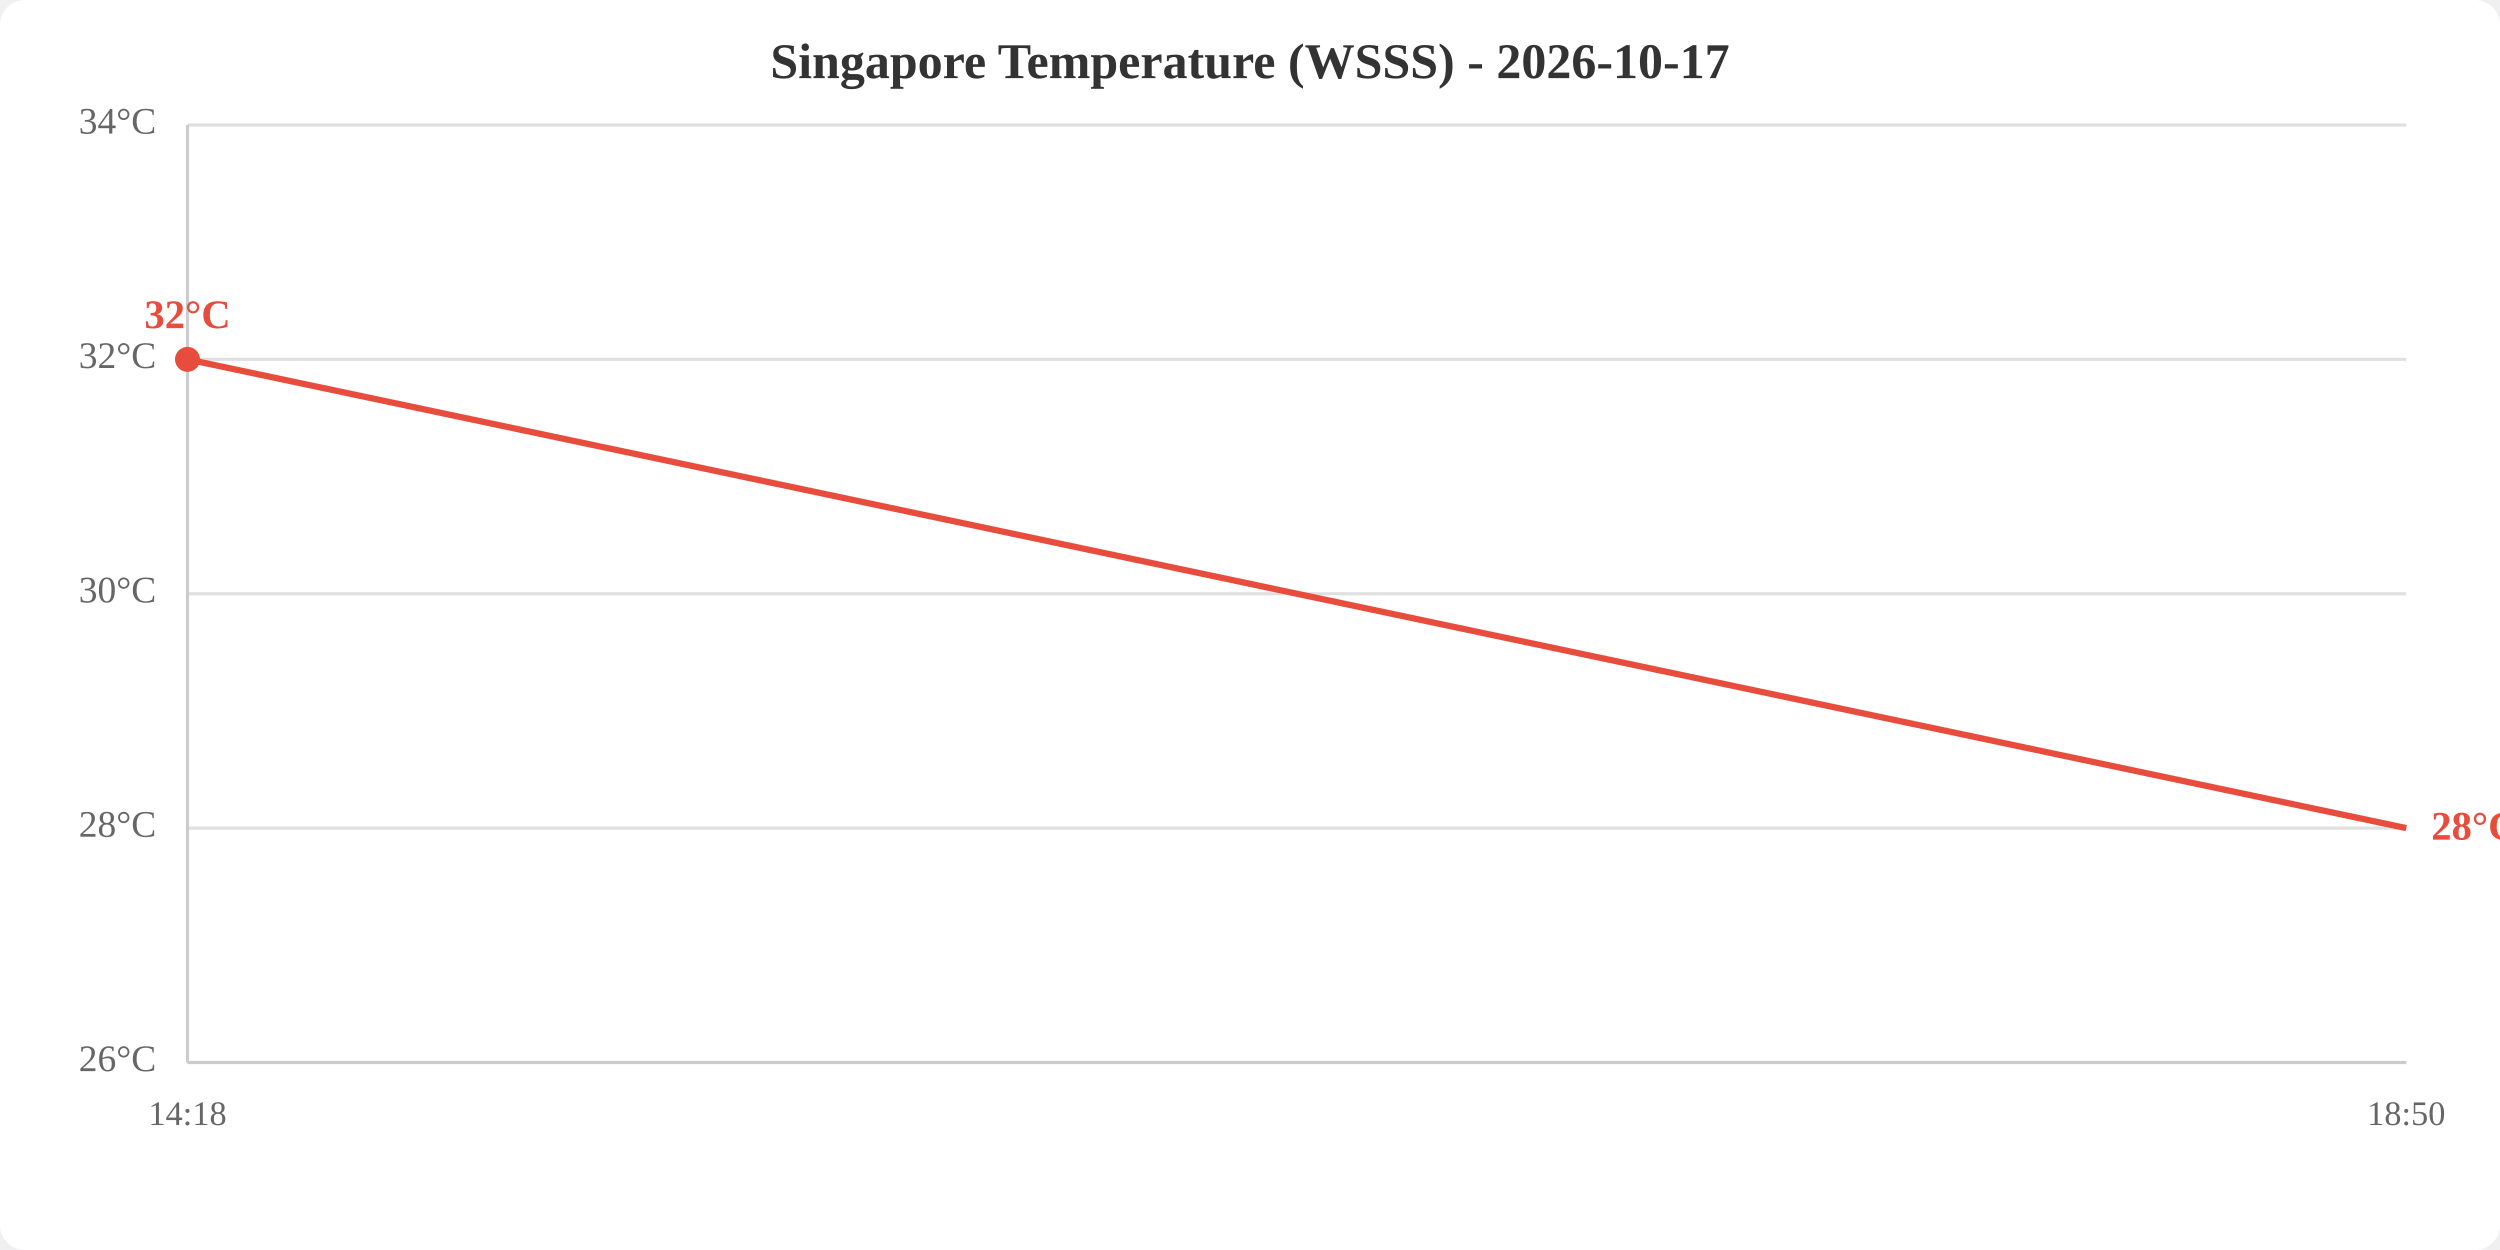
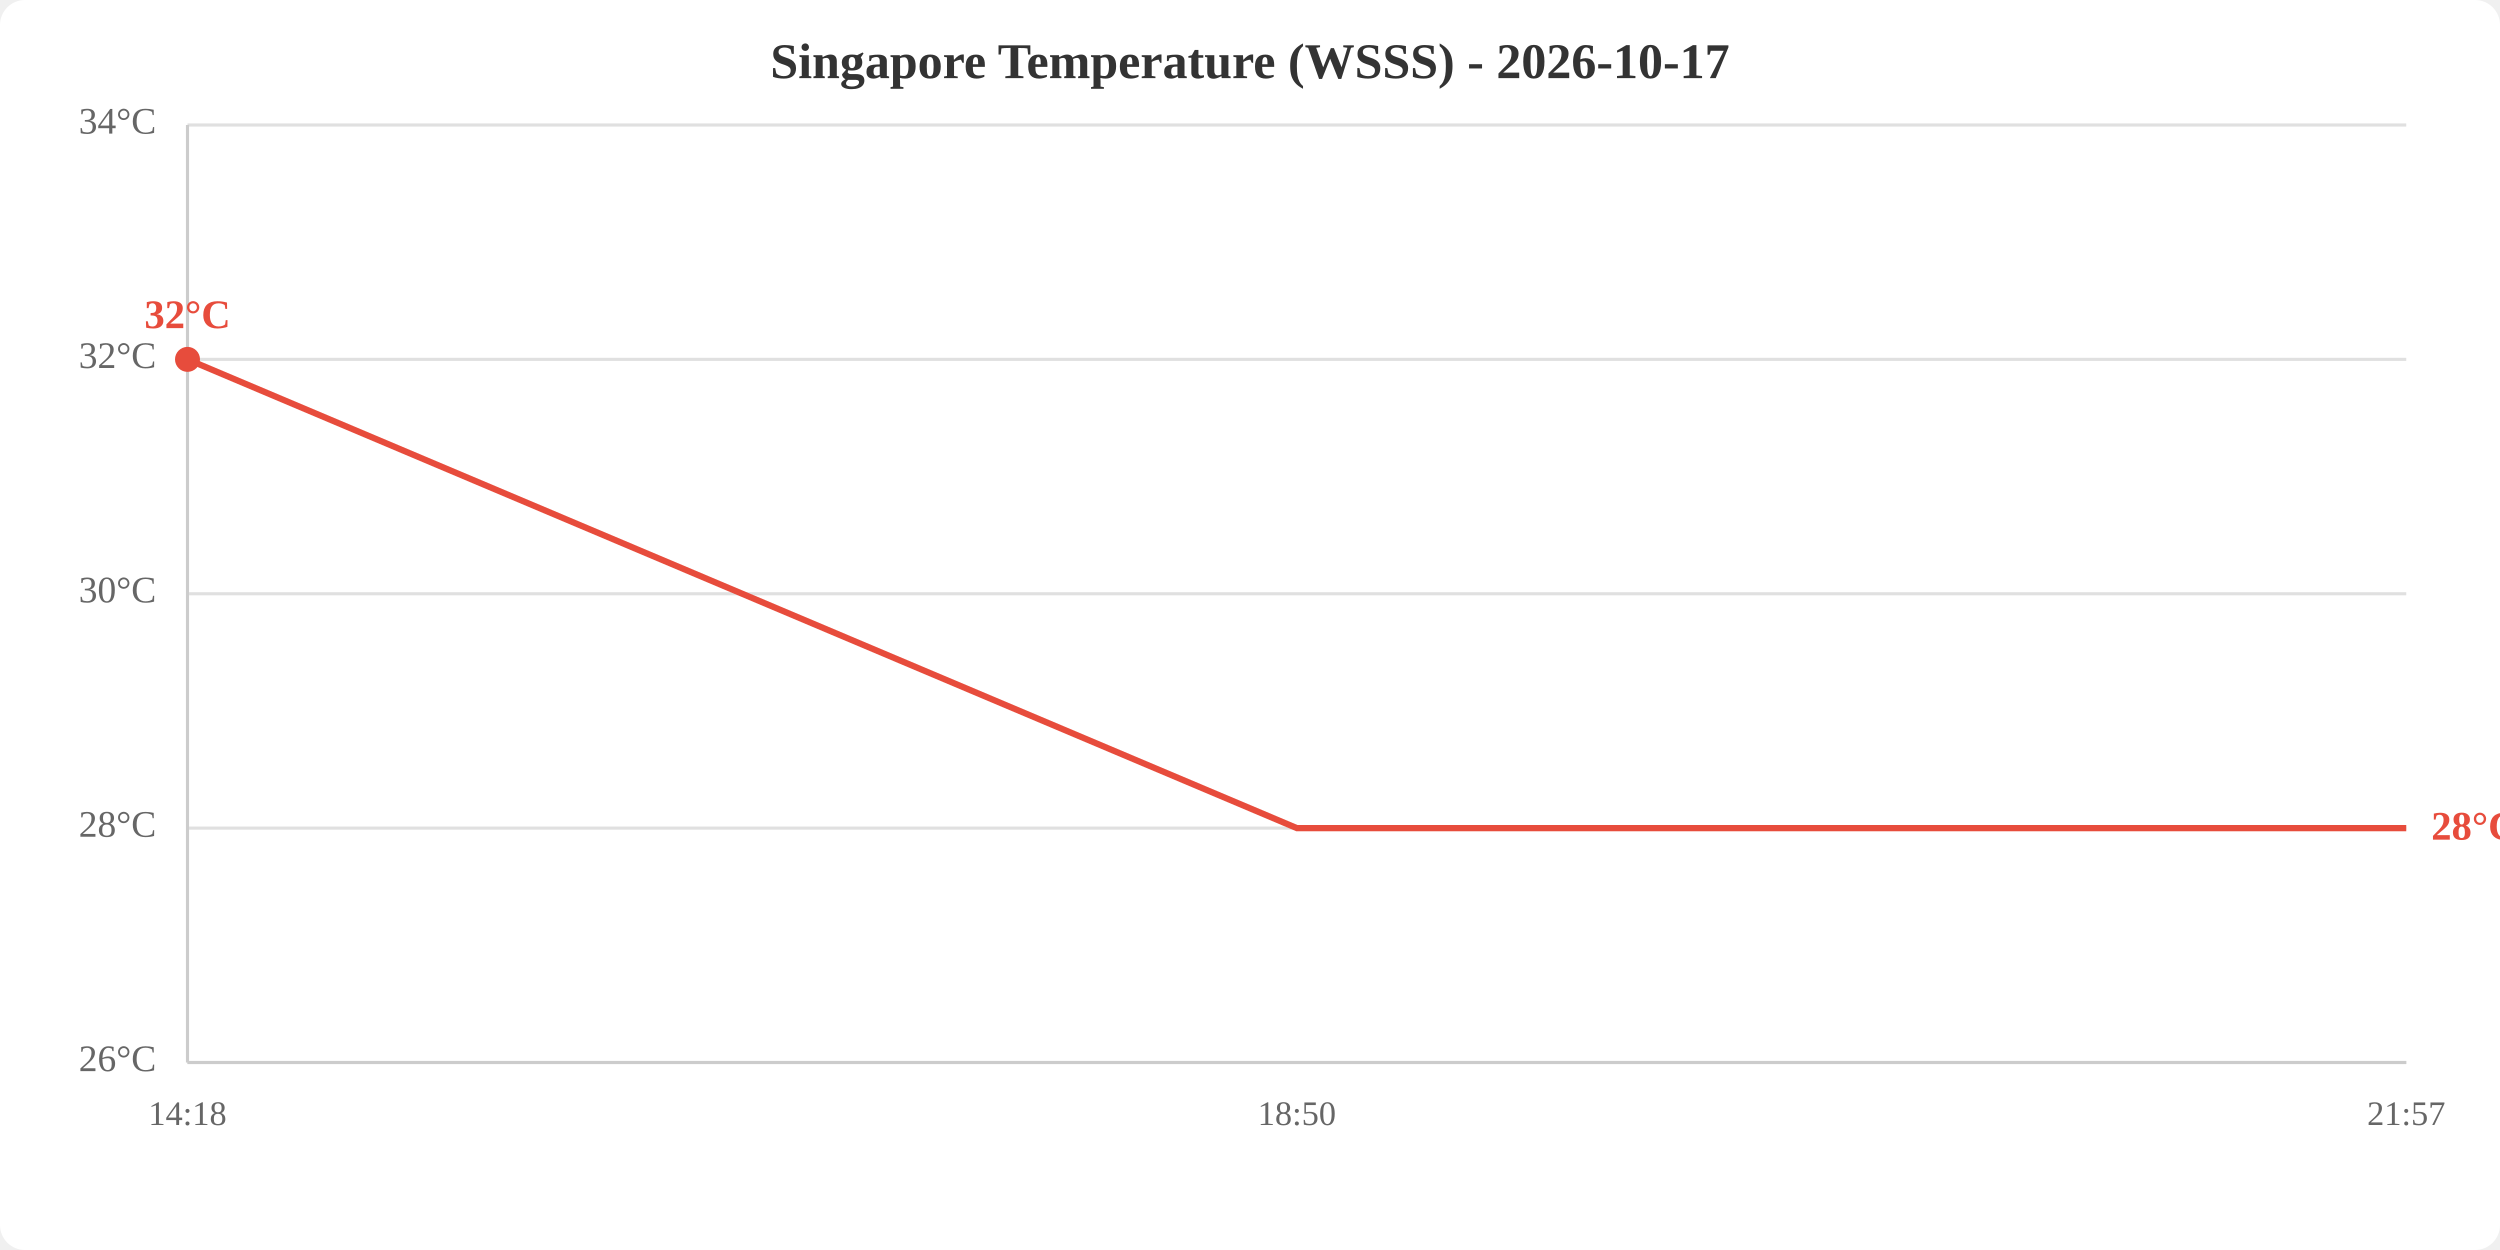
<svg xmlns="http://www.w3.org/2000/svg" viewBox="0 0 800 400" width="800" height="400">
  <rect width="800" height="400" fill="white" rx="8" />
  <text x="400.0" y="25" text-anchor="middle" font-size="16" font-weight="bold" fill="#333">Singapore Temperature (WSSS) - 2026-10-17</text>
  <line x1="60" y1="340.0" x2="770" y2="340.0" stroke="#e0e0e0" stroke-width="1" />
  <line x1="60" y1="265.0" x2="770" y2="265.0" stroke="#e0e0e0" stroke-width="1" />
  <line x1="60" y1="190.0" x2="770" y2="190.0" stroke="#e0e0e0" stroke-width="1" />
  <line x1="60" y1="115.0" x2="770" y2="115.0" stroke="#e0e0e0" stroke-width="1" />
  <line x1="60" y1="40.0" x2="770" y2="40.0" stroke="#e0e0e0" stroke-width="1" />
  <text x="50" y="340.0" text-anchor="end" dominant-baseline="middle" fill="#666" font-size="12">26°C</text>
  <text x="50" y="265.0" text-anchor="end" dominant-baseline="middle" fill="#666" font-size="12">28°C</text>
  <text x="50" y="190.0" text-anchor="end" dominant-baseline="middle" fill="#666" font-size="12">30°C</text>
  <text x="50" y="115.0" text-anchor="end" dominant-baseline="middle" fill="#666" font-size="12">32°C</text>
  <text x="50" y="40.0" text-anchor="end" dominant-baseline="middle" fill="#666" font-size="12">34°C</text>
  <text x="60.0" y="360" text-anchor="middle" fill="#666" font-size="11">14:18</text>
-   <text x="770.0" y="360" text-anchor="middle" fill="#666" font-size="11">18:50</text>
+   <text x="415.0" y="360" text-anchor="middle" fill="#666" font-size="11">18:50</text>
+   <text x="770.0" y="360" text-anchor="middle" fill="#666" font-size="11">21:57</text>
  <line x1="60" y1="40" x2="60" y2="340" stroke="#ccc" stroke-width="1" />
  <line x1="60" y1="340" x2="770" y2="340" stroke="#ccc" stroke-width="1" />
-   <polyline points="60.0,115.0 770.0,265.0" fill="none" stroke="#e74c3c" stroke-width="2" />
+   <polyline points="60.0,115.0 415.0,265.0 770.0,265.0" fill="none" stroke="#e74c3c" stroke-width="2" />
  <circle cx="60.0" cy="115.0" r="4" fill="#e74c3c" />
  <text x="60.0" y="105.0" text-anchor="middle" fill="#e74c3c" font-size="13" font-weight="bold">32°C</text>
  <text x="778.0" y="265.0" fill="#e74c3c" font-size="13" font-weight="bold" dominant-baseline="middle">28°C</text>
</svg>
